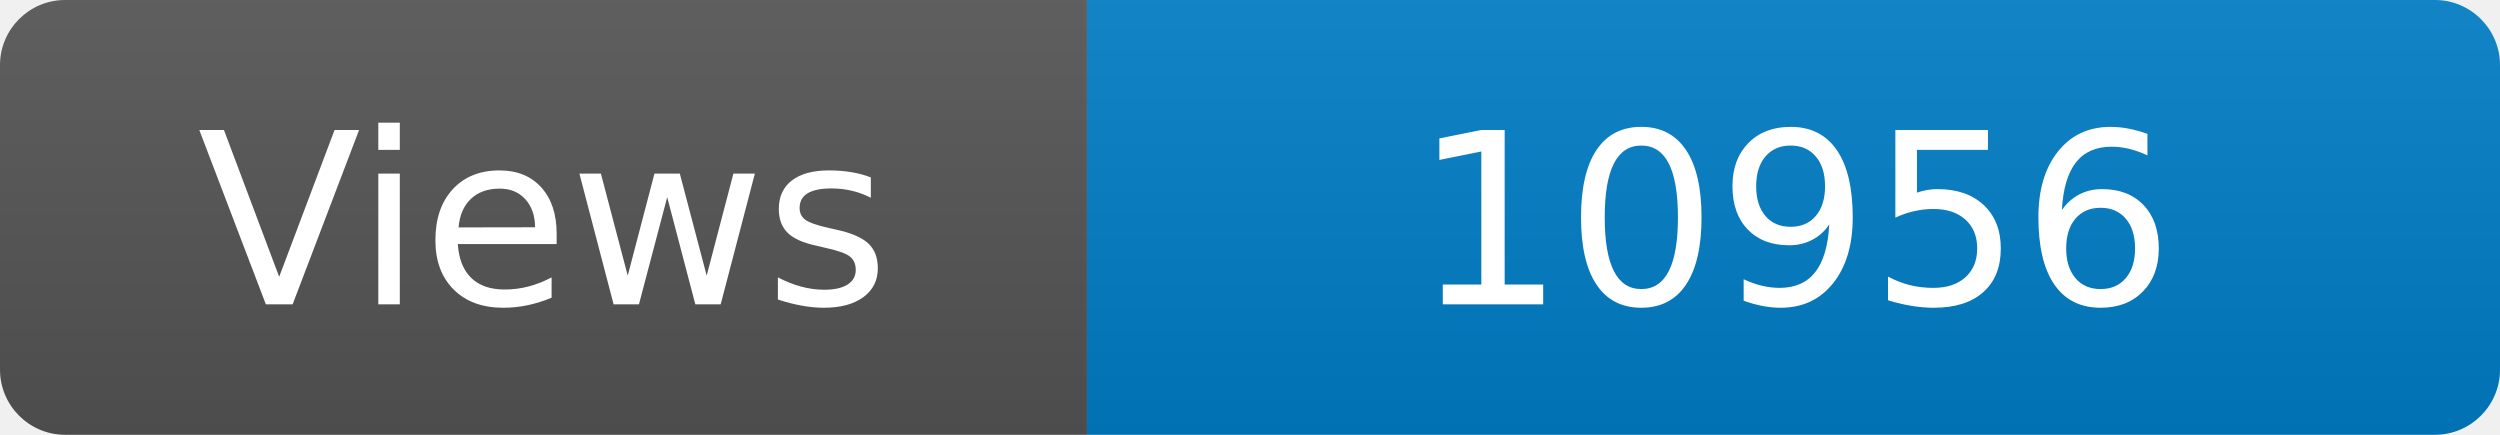
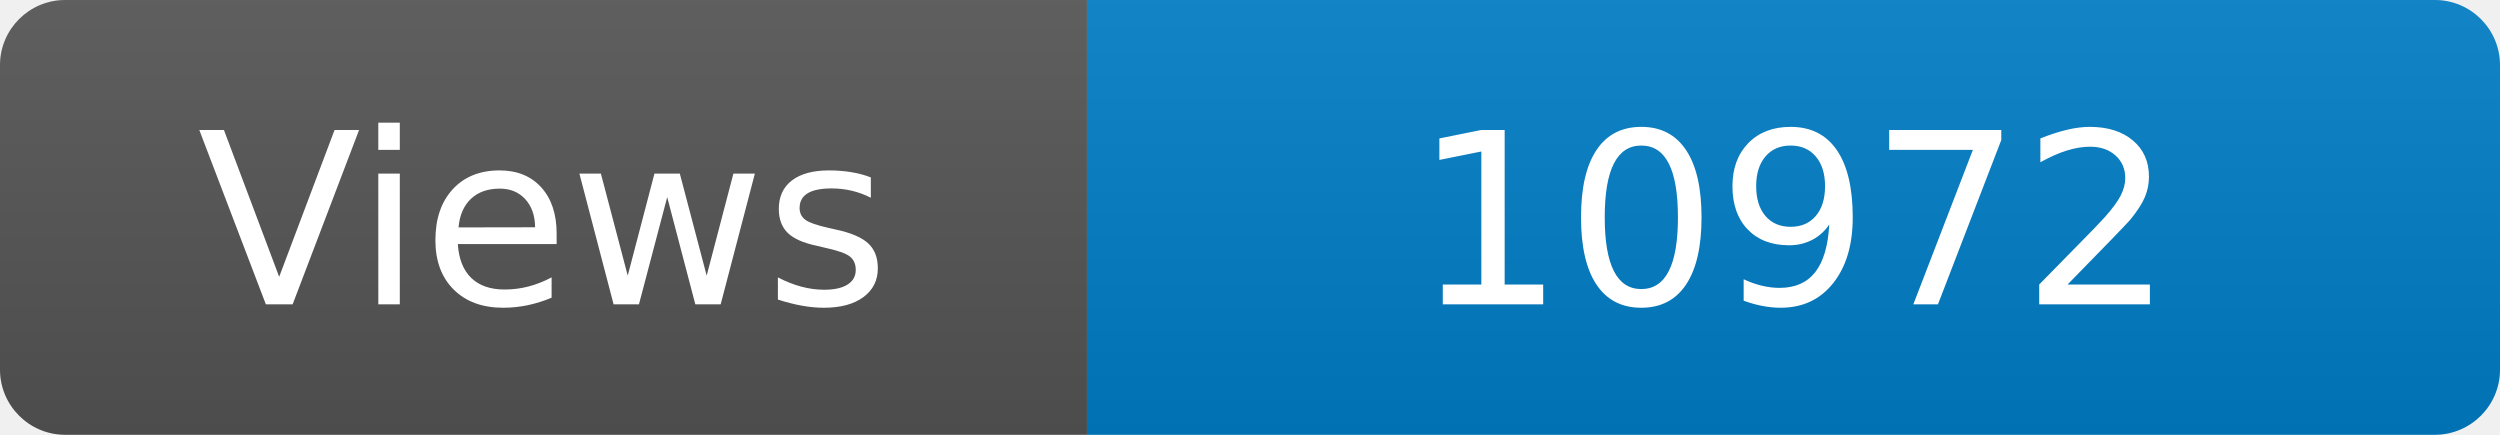
<svg xmlns="http://www.w3.org/2000/svg" width="115" height="20" role="img" aria-label="Maintained?: yes">
  <linearGradient id="s" x2="0" y2="100%">
    <stop offset="0" stop-color="#bbb" stop-opacity=".1" />
    <stop offset="1" stop-opacity=".1" />
  </linearGradient>
  <clipPath id="r">
    <rect width="115" height="20" rx="3" fill="#fff" />
  </clipPath>
  <g clip-path="url(#r)">
    <rect width="50" height="20" fill="#555" />
    <rect x="50" width="160" height="20" fill="#007ec6" />
    <rect width="115" height="20" fill="url(#s)" />
  </g>
  <g fill="#fff" text-anchor="middle" font-family="Verdana,Geneva,DejaVu Sans,sans-serif" font-size="110">
    <text x="250" y="140" transform="scale(.1)" fill="#fff">Views</text>
-     <text x="825" y="140" transform="scale(.1)" fill="#fff">10956</text>
+     <text x="825" y="140" transform="scale(.1)" fill="#fff">10972</text>
  </g>
</svg>
